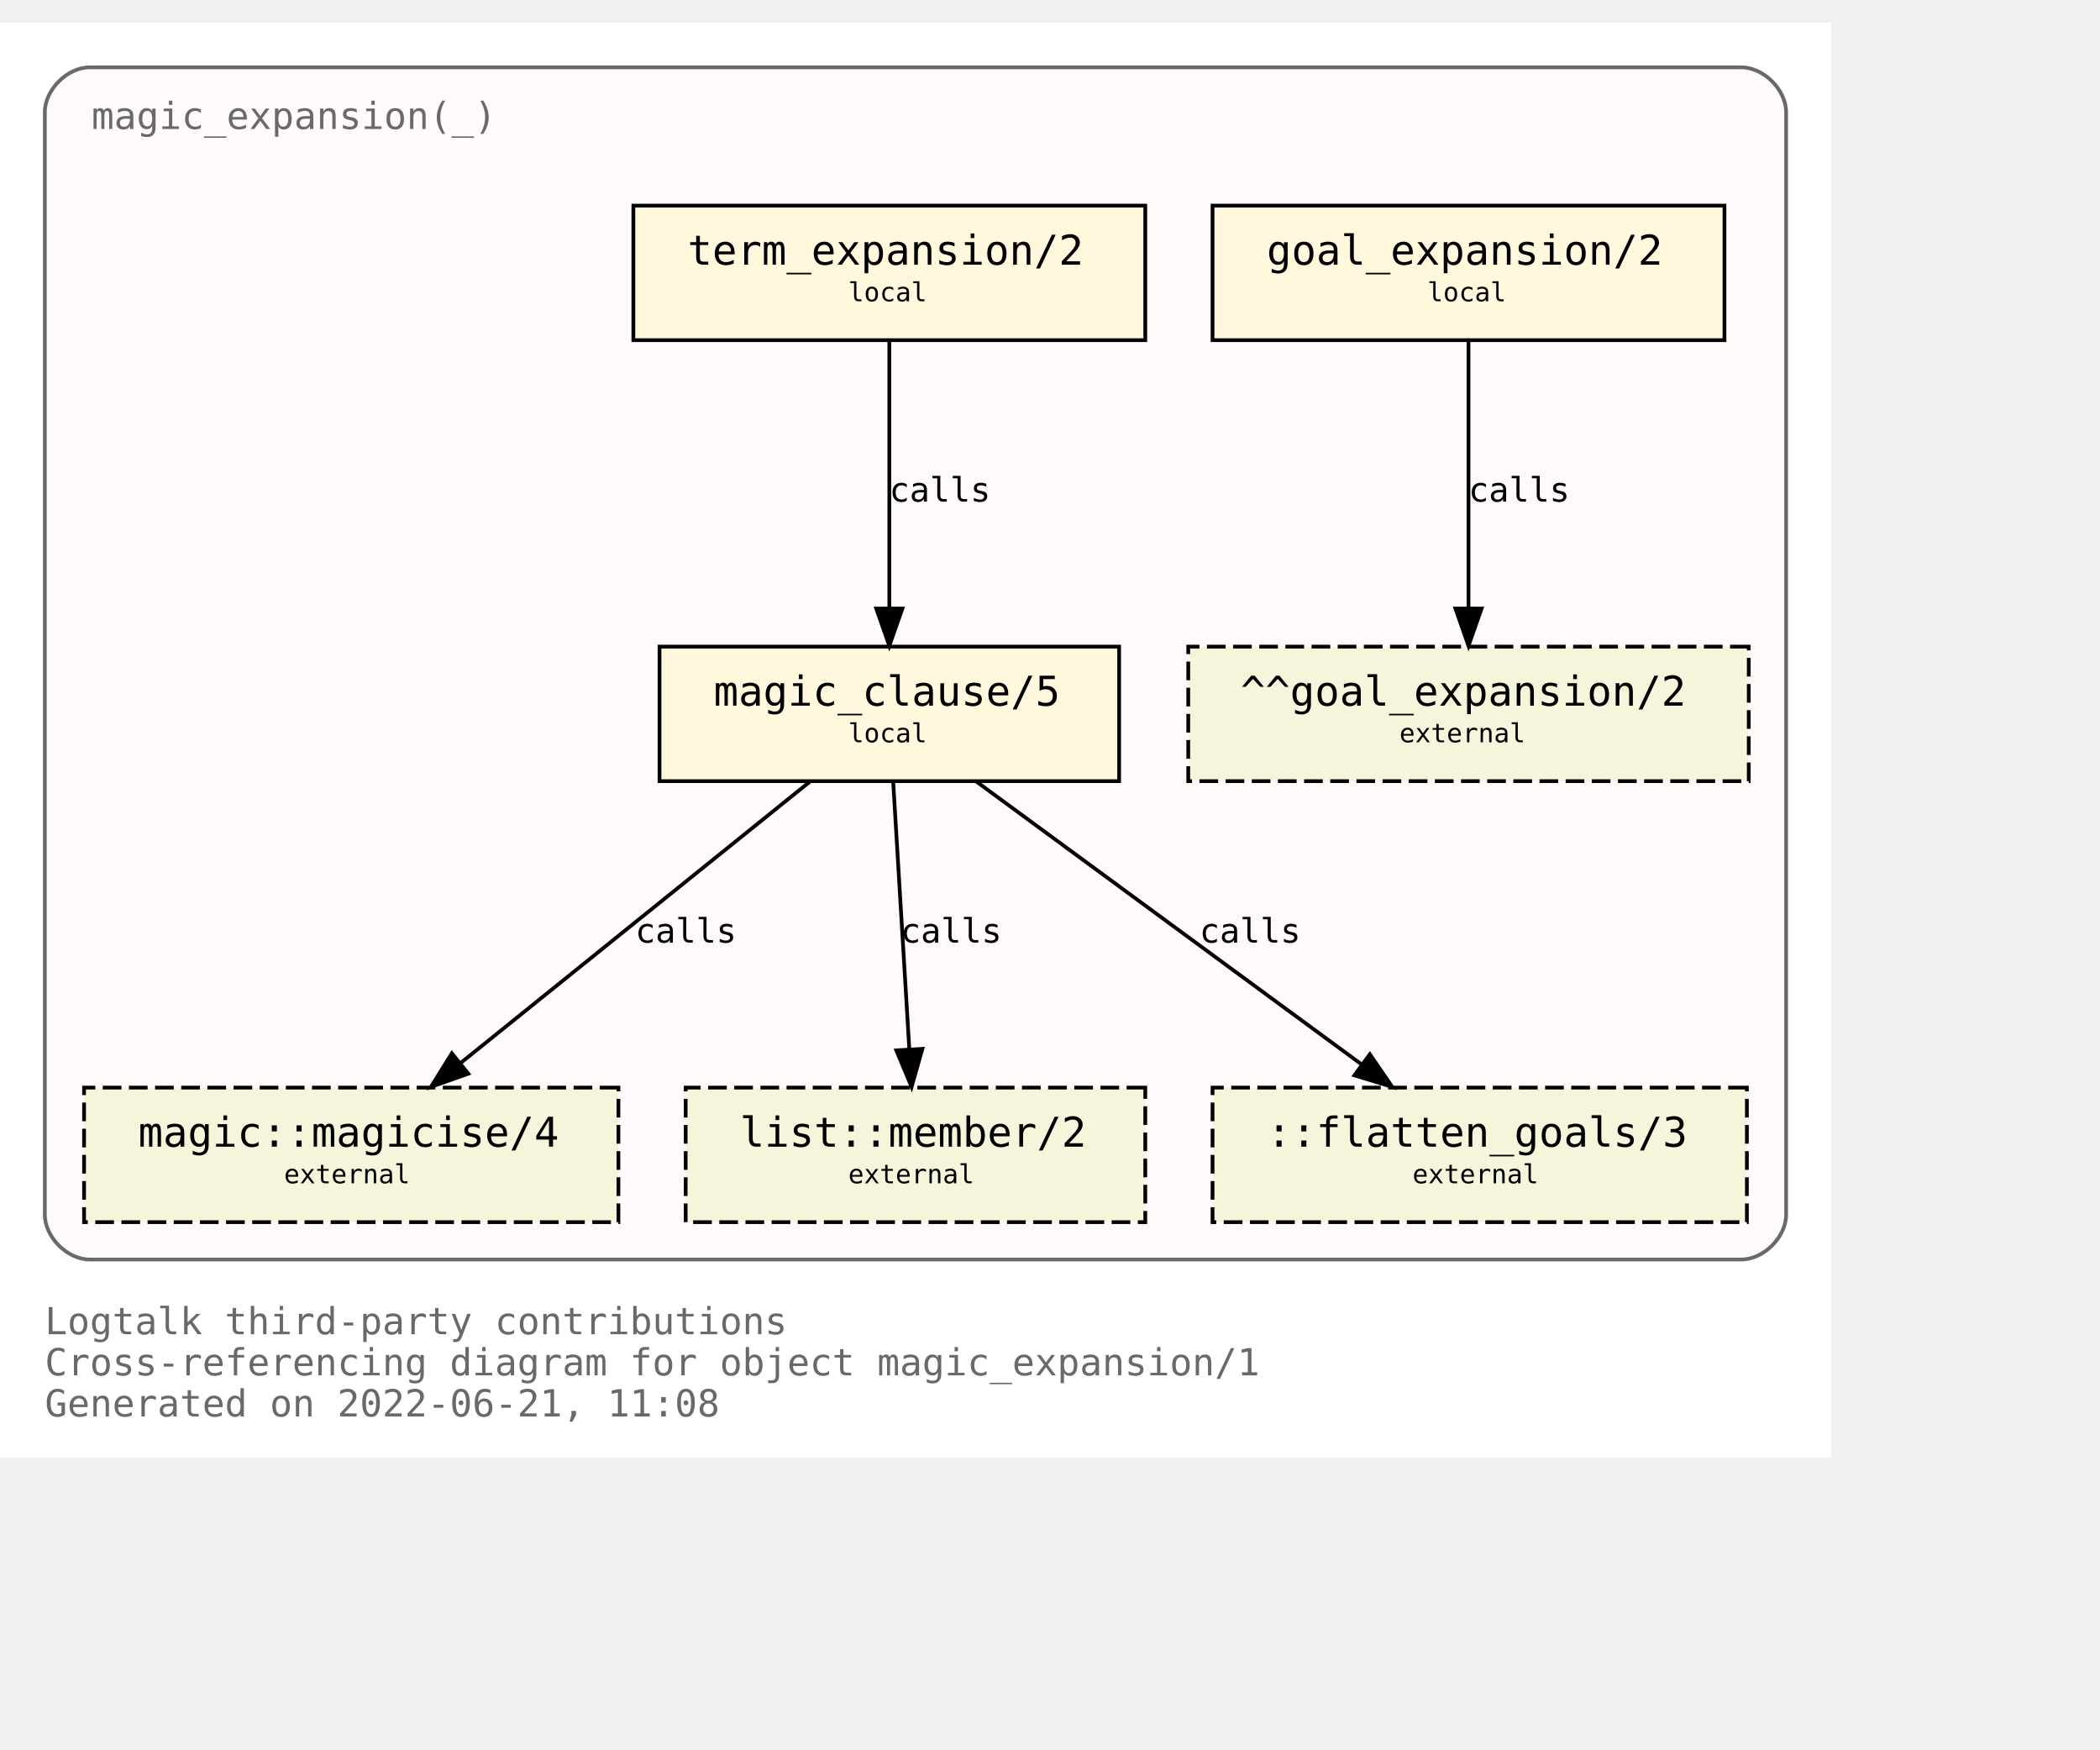
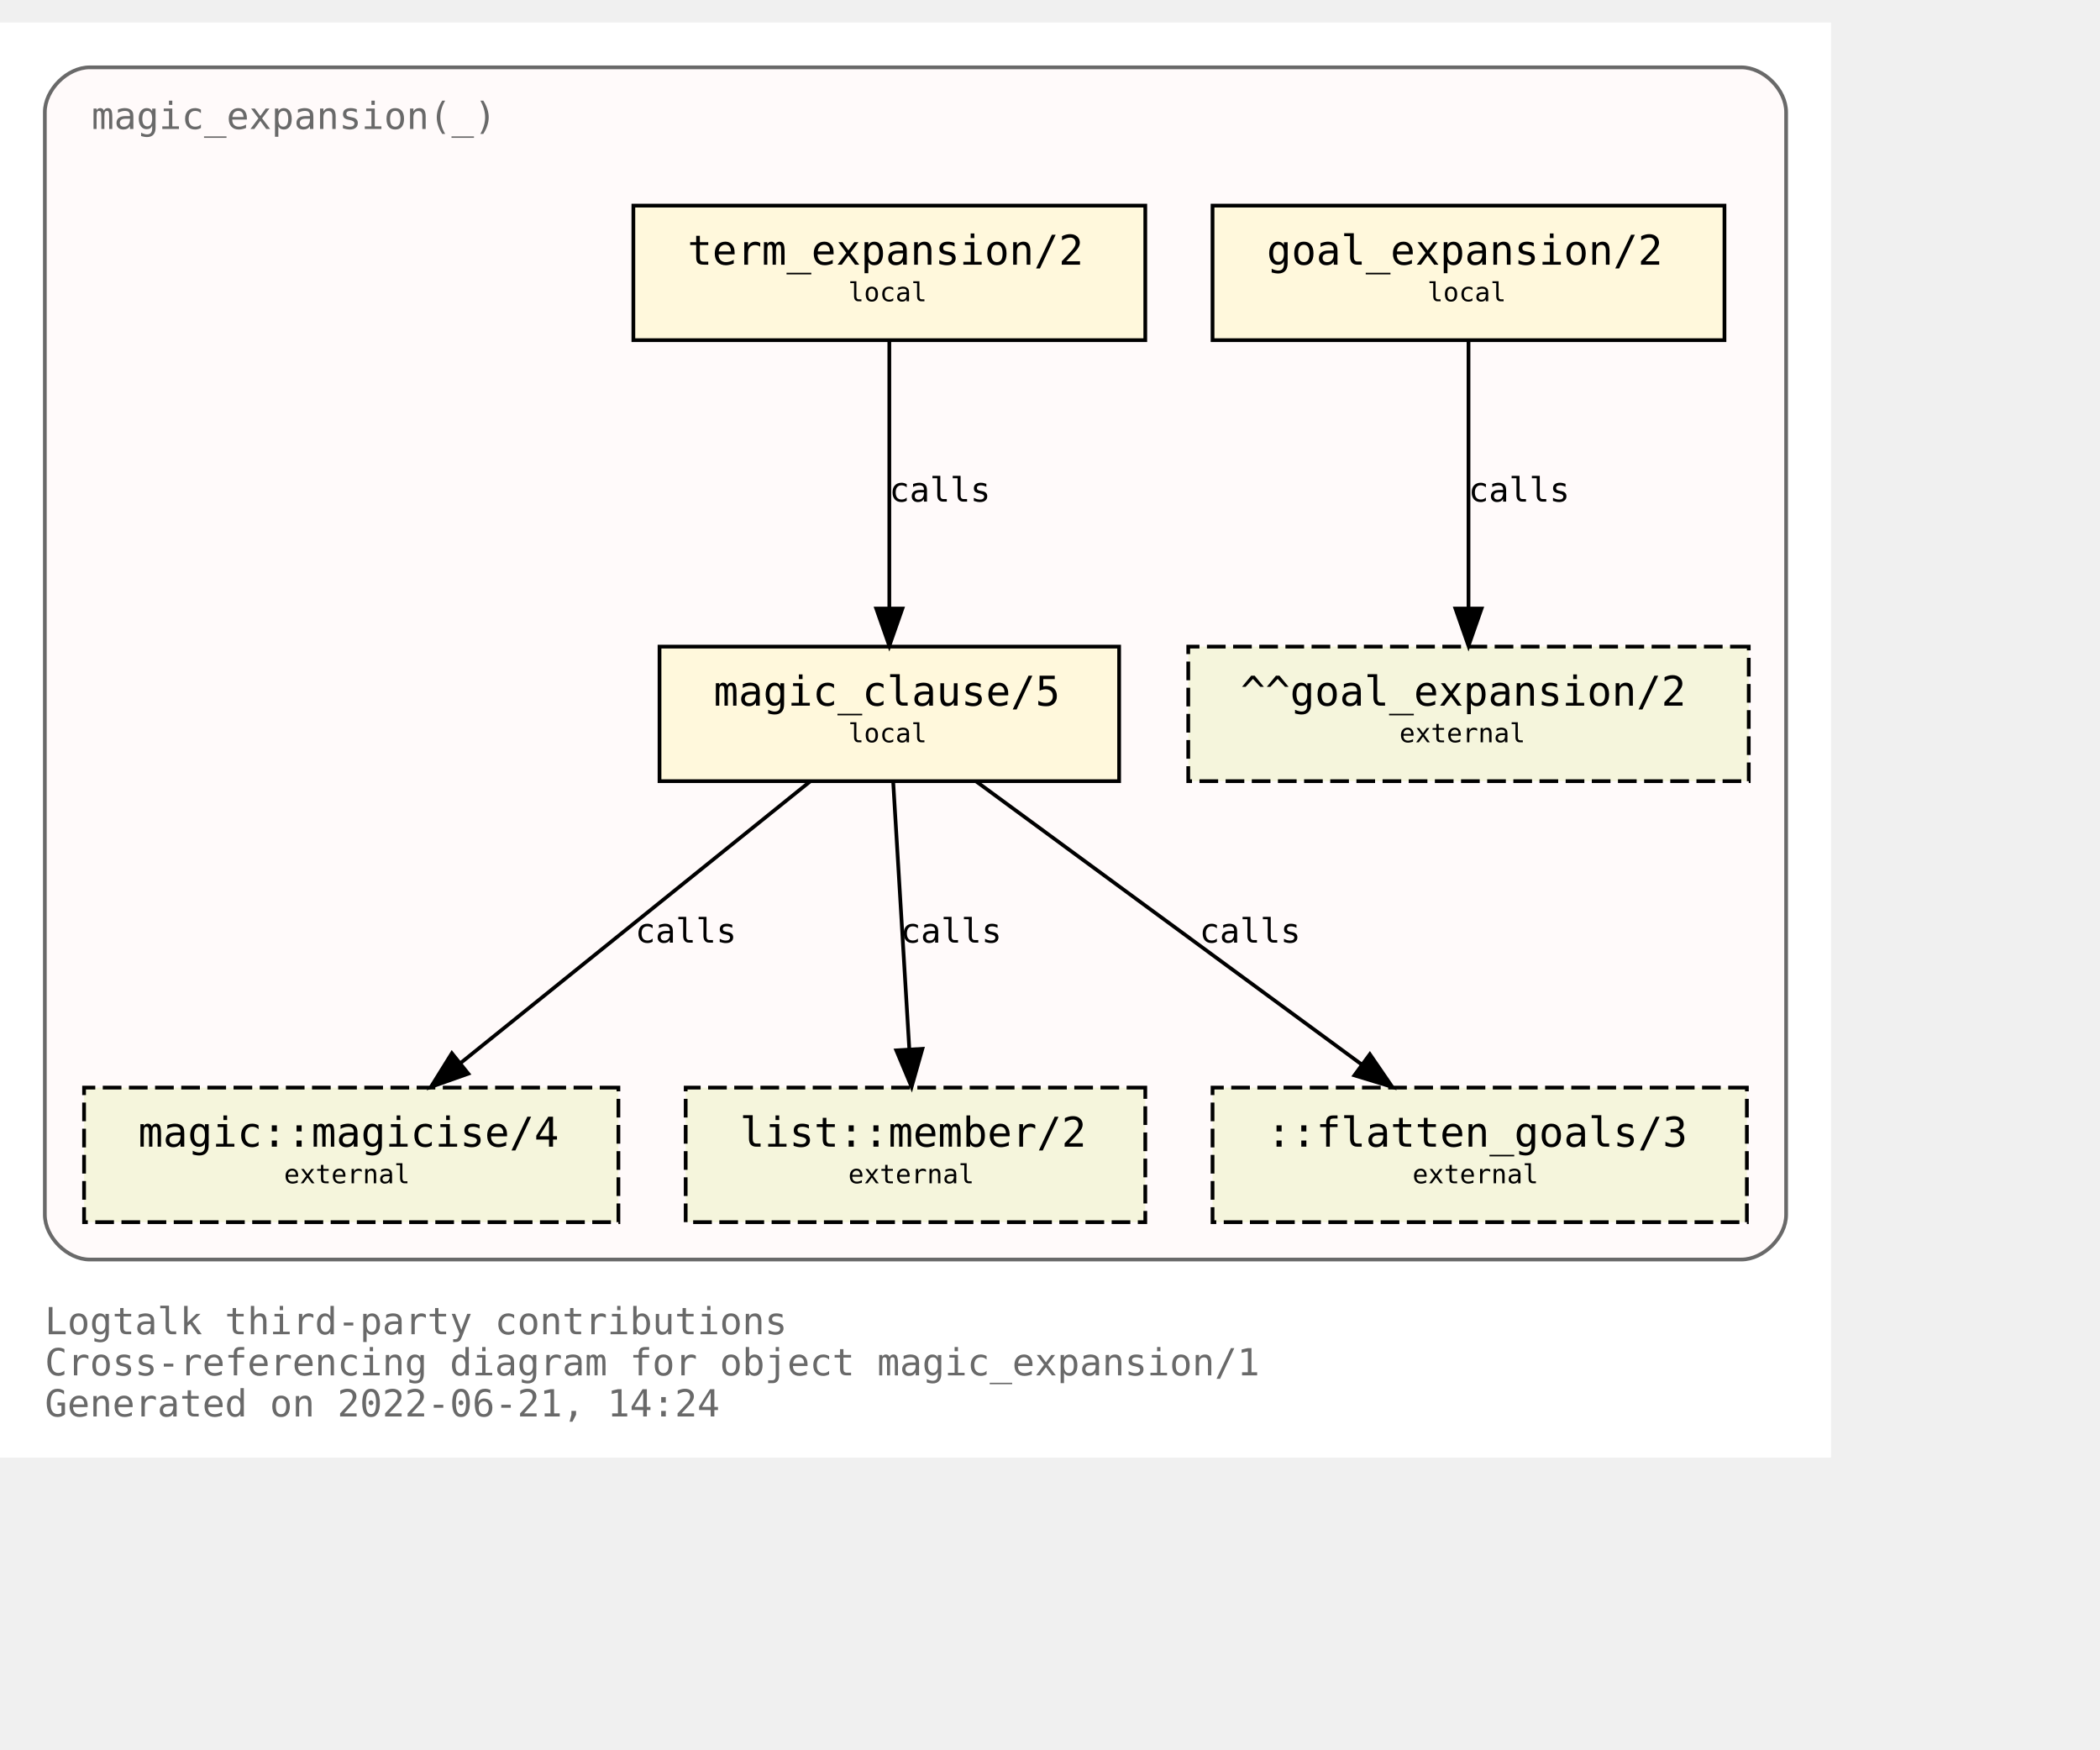
<svg xmlns="http://www.w3.org/2000/svg" xmlns:xlink="http://www.w3.org/1999/xlink" width="634pt" height="528pt" viewBox="72.00 72.00 562.00 456.00">
  <g id="graph0" class="graph" transform="scale(1 1) rotate(0) translate(76 452)">
    <polygon fill="white" stroke="transparent" points="-4,4 -4,-380 486,-380 486,4 -4,4" />
    <text text-anchor="start" x="8" y="-29" font-family="Monospace" font-size="10.00" fill="dimgray">Logtalk third-party contributions</text>
    <text text-anchor="start" x="8" y="-18" font-family="Monospace" font-size="10.00" fill="dimgray">Cross-referencing diagram for object magic_expansion/1</text>
-     <text text-anchor="start" x="8" y="-7" font-family="Monospace" font-size="10.00" fill="dimgray">Generated on 2022-06-21, 11:08</text>
+     <text text-anchor="start" x="8" y="-7" font-family="Monospace" font-size="10.00" fill="dimgray">Generated on 2022-06-21, 14:24</text>
    <g id="clust1" class="cluster">
      <g id="a_clust1">
        <a xlink:title="magic_expansion(_)">
          <path fill="snow" stroke="dimgray" d="M20,-49C20,-49 462,-49 462,-49 468,-49 474,-55 474,-61 474,-61 474,-356 474,-356 474,-362 468,-368 462,-368 462,-368 20,-368 20,-368 14,-368 8,-362 8,-356 8,-356 8,-61 8,-61 8,-55 14,-49 20,-49" />
          <g id="a_clust1_0">
-             <a xlink:href="https://github.com/LogtalkDotOrg/logtalk3/tree/42efa10506e2c90947f071fa0ba631ea4d6f730a/contributions/verdi_neruda/magic_expansion.lgt" xlink:title="https://github.com/LogtalkDotOrg/logtalk3/tree/42efa10506e2c90947f071fa0ba631ea4d6f730a/contributions/verdi_neruda/magic_expansion.lgt">
+             <a xlink:href="https://github.com/LogtalkDotOrg/logtalk3/tree/b364ac5c27a38a493325e03f615ff0c83bf660b4/contributions/verdi_neruda/magic_expansion.lgt" xlink:title="https://github.com/LogtalkDotOrg/logtalk3/tree/b364ac5c27a38a493325e03f615ff0c83bf660b4/contributions/verdi_neruda/magic_expansion.lgt">
              <text text-anchor="start" x="20.5" y="-351.5" font-family="Monospace" font-size="10.00" fill="dimgray">magic_expansion(_)</text>
            </a>
          </g>
        </a>
      </g>
    </g>
    <g id="node1" class="node">
      <g id="a_node1">
-         <a xlink:href="https://github.com/LogtalkDotOrg/logtalk3/tree/42efa10506e2c90947f071fa0ba631ea4d6f730a/contributions/verdi_neruda/magic_expansion.lgt#L51" xlink:title="https://github.com/LogtalkDotOrg/logtalk3/tree/42efa10506e2c90947f071fa0ba631ea4d6f730a/contributions/verdi_neruda/magic_expansion.lgt#L51">
+         <a xlink:href="https://github.com/LogtalkDotOrg/logtalk3/tree/b364ac5c27a38a493325e03f615ff0c83bf660b4/contributions/verdi_neruda/magic_expansion.lgt#L51" xlink:title="https://github.com/LogtalkDotOrg/logtalk3/tree/b364ac5c27a38a493325e03f615ff0c83bf660b4/contributions/verdi_neruda/magic_expansion.lgt#L51">
          <polygon fill="cornsilk" stroke="black" points="457.5,-331 320.5,-331 320.5,-295 457.5,-295 457.5,-331" />
          <text text-anchor="start" x="329" y="-315.8" font-family="Monospace" font-size="9.00"> </text>
          <text text-anchor="start" x="335" y="-315.2" font-family="Monospace" font-size="11.00">goal_expansion/2</text>
          <text text-anchor="start" x="444" y="-315.8" font-family="Monospace" font-size="9.00"> </text>
          <text text-anchor="start" x="329" y="-304.8" font-family="Monospace" font-size="9.00"> </text>
          <text text-anchor="start" x="378" y="-305.4" font-family="Monospace" font-size="7.00">local</text>
          <text text-anchor="start" x="444" y="-304.8" font-family="Monospace" font-size="9.00"> </text>
        </a>
      </g>
    </g>
    <g id="node7" class="node">
      <polygon fill="beige" stroke="black" stroke-dasharray="5,2" points="464,-213 314,-213 314,-177 464,-177 464,-213" />
      <text text-anchor="start" x="322" y="-197.8" font-family="Monospace" font-size="9.00"> </text>
      <text text-anchor="start" x="328" y="-197.2" font-family="Monospace" font-size="11.00">^^goal_expansion/2</text>
      <text text-anchor="start" x="450" y="-197.8" font-family="Monospace" font-size="9.00"> </text>
      <text text-anchor="start" x="322" y="-186.8" font-family="Monospace" font-size="9.00"> </text>
      <text text-anchor="start" x="370.5" y="-187.4" font-family="Monospace" font-size="7.00">external</text>
      <text text-anchor="start" x="450" y="-186.8" font-family="Monospace" font-size="9.00"> </text>
    </g>
    <g id="edge3" class="edge">
      <g id="a_edge3">
-         <a xlink:href="https://github.com/LogtalkDotOrg/logtalk3/tree/42efa10506e2c90947f071fa0ba631ea4d6f730a/contributions/verdi_neruda/magic_expansion.lgt#L51" xlink:title="calls">
+         <a xlink:href="https://github.com/LogtalkDotOrg/logtalk3/tree/b364ac5c27a38a493325e03f615ff0c83bf660b4/contributions/verdi_neruda/magic_expansion.lgt#L51" xlink:title="calls">
          <path fill="none" stroke="black" d="M389,-294.88C389,-276.04 389,-245.47 389,-223.3" />
          <polygon fill="black" stroke="black" points="392.5,-223.19 389,-213.19 385.5,-223.19 392.5,-223.19" />
        </a>
      </g>
      <g id="a_edge3-label">
-         <a xlink:href="https://github.com/LogtalkDotOrg/logtalk3/tree/42efa10506e2c90947f071fa0ba631ea4d6f730a/contributions/verdi_neruda/magic_expansion.lgt#L51" xlink:title="https://github.com/LogtalkDotOrg/logtalk3/tree/42efa10506e2c90947f071fa0ba631ea4d6f730a/contributions/verdi_neruda/magic_expansion.lgt#L51">
+         <a xlink:href="https://github.com/LogtalkDotOrg/logtalk3/tree/b364ac5c27a38a493325e03f615ff0c83bf660b4/contributions/verdi_neruda/magic_expansion.lgt#L51" xlink:title="https://github.com/LogtalkDotOrg/logtalk3/tree/b364ac5c27a38a493325e03f615ff0c83bf660b4/contributions/verdi_neruda/magic_expansion.lgt#L51">
          <text text-anchor="start" x="389" y="-251.8" font-family="Monospace" font-size="9.00">calls</text>
        </a>
      </g>
    </g>
    <g id="node2" class="node">
      <g id="a_node2">
-         <a xlink:href="https://github.com/LogtalkDotOrg/logtalk3/tree/42efa10506e2c90947f071fa0ba631ea4d6f730a/contributions/verdi_neruda/magic_expansion.lgt#L54" xlink:title="https://github.com/LogtalkDotOrg/logtalk3/tree/42efa10506e2c90947f071fa0ba631ea4d6f730a/contributions/verdi_neruda/magic_expansion.lgt#L54">
+         <a xlink:href="https://github.com/LogtalkDotOrg/logtalk3/tree/b364ac5c27a38a493325e03f615ff0c83bf660b4/contributions/verdi_neruda/magic_expansion.lgt#L54" xlink:title="https://github.com/LogtalkDotOrg/logtalk3/tree/b364ac5c27a38a493325e03f615ff0c83bf660b4/contributions/verdi_neruda/magic_expansion.lgt#L54">
          <polygon fill="cornsilk" stroke="black" points="302.5,-331 165.5,-331 165.5,-295 302.5,-295 302.5,-331" />
          <text text-anchor="start" x="174" y="-315.8" font-family="Monospace" font-size="9.00"> </text>
          <text text-anchor="start" x="180" y="-315.2" font-family="Monospace" font-size="11.00">term_expansion/2</text>
          <text text-anchor="start" x="289" y="-315.8" font-family="Monospace" font-size="9.00"> </text>
          <text text-anchor="start" x="174" y="-304.8" font-family="Monospace" font-size="9.00"> </text>
          <text text-anchor="start" x="223" y="-305.4" font-family="Monospace" font-size="7.00">local</text>
          <text text-anchor="start" x="289" y="-304.8" font-family="Monospace" font-size="9.00"> </text>
        </a>
      </g>
    </g>
    <g id="node3" class="node">
      <g id="a_node3">
-         <a xlink:href="https://github.com/LogtalkDotOrg/logtalk3/tree/42efa10506e2c90947f071fa0ba631ea4d6f730a/contributions/verdi_neruda/magic_expansion.lgt#L61" xlink:title="https://github.com/LogtalkDotOrg/logtalk3/tree/42efa10506e2c90947f071fa0ba631ea4d6f730a/contributions/verdi_neruda/magic_expansion.lgt#L61">
+         <a xlink:href="https://github.com/LogtalkDotOrg/logtalk3/tree/b364ac5c27a38a493325e03f615ff0c83bf660b4/contributions/verdi_neruda/magic_expansion.lgt#L61" xlink:title="https://github.com/LogtalkDotOrg/logtalk3/tree/b364ac5c27a38a493325e03f615ff0c83bf660b4/contributions/verdi_neruda/magic_expansion.lgt#L61">
          <polygon fill="cornsilk" stroke="black" points="295.5,-213 172.5,-213 172.5,-177 295.5,-177 295.5,-213" />
          <text text-anchor="start" x="181" y="-197.8" font-family="Monospace" font-size="9.00"> </text>
          <text text-anchor="start" x="187" y="-197.2" font-family="Monospace" font-size="11.00">magic_clause/5</text>
          <text text-anchor="start" x="282" y="-197.8" font-family="Monospace" font-size="9.00"> </text>
          <text text-anchor="start" x="181" y="-186.8" font-family="Monospace" font-size="9.00"> </text>
          <text text-anchor="start" x="223" y="-187.4" font-family="Monospace" font-size="7.00">local</text>
          <text text-anchor="start" x="282" y="-186.8" font-family="Monospace" font-size="9.00"> </text>
        </a>
      </g>
    </g>
    <g id="edge1" class="edge">
      <g id="a_edge1">
-         <a xlink:href="https://github.com/LogtalkDotOrg/logtalk3/tree/42efa10506e2c90947f071fa0ba631ea4d6f730a/contributions/verdi_neruda/magic_expansion.lgt#L54" xlink:title="calls">
+         <a xlink:href="https://github.com/LogtalkDotOrg/logtalk3/tree/b364ac5c27a38a493325e03f615ff0c83bf660b4/contributions/verdi_neruda/magic_expansion.lgt#L54" xlink:title="calls">
          <path fill="none" stroke="black" d="M234,-294.88C234,-276.04 234,-245.47 234,-223.3" />
          <polygon fill="black" stroke="black" points="237.5,-223.19 234,-213.19 230.5,-223.19 237.5,-223.19" />
        </a>
      </g>
      <g id="a_edge1-label">
-         <a xlink:href="https://github.com/LogtalkDotOrg/logtalk3/tree/42efa10506e2c90947f071fa0ba631ea4d6f730a/contributions/verdi_neruda/magic_expansion.lgt#L54" xlink:title="https://github.com/LogtalkDotOrg/logtalk3/tree/42efa10506e2c90947f071fa0ba631ea4d6f730a/contributions/verdi_neruda/magic_expansion.lgt#L54">
+         <a xlink:href="https://github.com/LogtalkDotOrg/logtalk3/tree/b364ac5c27a38a493325e03f615ff0c83bf660b4/contributions/verdi_neruda/magic_expansion.lgt#L54" xlink:title="https://github.com/LogtalkDotOrg/logtalk3/tree/b364ac5c27a38a493325e03f615ff0c83bf660b4/contributions/verdi_neruda/magic_expansion.lgt#L54">
          <text text-anchor="start" x="234" y="-251.8" font-family="Monospace" font-size="9.00">calls</text>
        </a>
      </g>
    </g>
    <g id="node4" class="node">
      <g id="a_node4">
        <a xlink:href="https://logtalk.org/library/magic_0.html#magicise/4" xlink:title="https://logtalk.org/library/magic_0.html#magicise/4">
          <polygon fill="beige" stroke="black" stroke-dasharray="5,2" points="161.5,-95 18.5,-95 18.5,-59 161.5,-59 161.5,-95" />
          <text text-anchor="start" x="27" y="-79.8" font-family="Monospace" font-size="9.00"> </text>
          <text text-anchor="start" x="33" y="-79.2" font-family="Monospace" font-size="11.00">magic::magicise/4</text>
          <text text-anchor="start" x="148" y="-79.8" font-family="Monospace" font-size="9.00"> </text>
          <text text-anchor="start" x="27" y="-68.8" font-family="Monospace" font-size="9.00"> </text>
          <text text-anchor="start" x="72" y="-69.4" font-family="Monospace" font-size="7.00">external</text>
          <text text-anchor="start" x="148" y="-68.8" font-family="Monospace" font-size="9.00"> </text>
        </a>
      </g>
    </g>
    <g id="edge4" class="edge">
      <g id="a_edge4">
-         <a xlink:href="https://github.com/LogtalkDotOrg/logtalk3/tree/42efa10506e2c90947f071fa0ba631ea4d6f730a/contributions/verdi_neruda/magic_expansion.lgt#L61" xlink:title="calls">
+         <a xlink:href="https://github.com/LogtalkDotOrg/logtalk3/tree/b364ac5c27a38a493325e03f615ff0c83bf660b4/contributions/verdi_neruda/magic_expansion.lgt#L61" xlink:title="calls">
          <path fill="none" stroke="black" d="M212.75,-176.88C187.97,-156.92 146.88,-123.82 119.13,-101.47" />
          <polygon fill="black" stroke="black" points="121.32,-98.73 111.33,-95.19 116.93,-104.19 121.32,-98.73" />
        </a>
      </g>
      <g id="a_edge4-label">
-         <a xlink:href="https://github.com/LogtalkDotOrg/logtalk3/tree/42efa10506e2c90947f071fa0ba631ea4d6f730a/contributions/verdi_neruda/magic_expansion.lgt#L61" xlink:title="https://github.com/LogtalkDotOrg/logtalk3/tree/42efa10506e2c90947f071fa0ba631ea4d6f730a/contributions/verdi_neruda/magic_expansion.lgt#L61">
+         <a xlink:href="https://github.com/LogtalkDotOrg/logtalk3/tree/b364ac5c27a38a493325e03f615ff0c83bf660b4/contributions/verdi_neruda/magic_expansion.lgt#L61" xlink:title="https://github.com/LogtalkDotOrg/logtalk3/tree/b364ac5c27a38a493325e03f615ff0c83bf660b4/contributions/verdi_neruda/magic_expansion.lgt#L61">
          <text text-anchor="start" x="166" y="-133.8" font-family="Monospace" font-size="9.00">calls</text>
        </a>
      </g>
    </g>
    <g id="node5" class="node">
      <g id="a_node5">
        <a xlink:href="https://logtalk.org/library/listp_0.html#member/2" xlink:title="https://logtalk.org/library/listp_0.html#member/2">
          <polygon fill="beige" stroke="black" stroke-dasharray="5,2" points="302.5,-95 179.5,-95 179.5,-59 302.5,-59 302.5,-95" />
          <text text-anchor="start" x="188" y="-79.8" font-family="Monospace" font-size="9.00"> </text>
          <text text-anchor="start" x="194" y="-79.2" font-family="Monospace" font-size="11.00">list::member/2</text>
          <text text-anchor="start" x="289" y="-79.8" font-family="Monospace" font-size="9.00"> </text>
          <text text-anchor="start" x="188" y="-68.8" font-family="Monospace" font-size="9.00"> </text>
          <text text-anchor="start" x="223" y="-69.4" font-family="Monospace" font-size="7.00">external</text>
          <text text-anchor="start" x="289" y="-68.8" font-family="Monospace" font-size="9.00"> </text>
        </a>
      </g>
    </g>
    <g id="edge5" class="edge">
      <g id="a_edge5">
-         <a xlink:href="https://github.com/LogtalkDotOrg/logtalk3/tree/42efa10506e2c90947f071fa0ba631ea4d6f730a/contributions/verdi_neruda/magic_expansion.lgt#L61" xlink:title="calls">
+         <a xlink:href="https://github.com/LogtalkDotOrg/logtalk3/tree/b364ac5c27a38a493325e03f615ff0c83bf660b4/contributions/verdi_neruda/magic_expansion.lgt#L61" xlink:title="calls">
          <path fill="none" stroke="black" d="M235.03,-176.88C236.17,-158.04 238.01,-127.47 239.35,-105.3" />
          <polygon fill="black" stroke="black" points="242.85,-105.38 239.96,-95.19 235.87,-104.96 242.85,-105.38" />
        </a>
      </g>
      <g id="a_edge5-label">
-         <a xlink:href="https://github.com/LogtalkDotOrg/logtalk3/tree/42efa10506e2c90947f071fa0ba631ea4d6f730a/contributions/verdi_neruda/magic_expansion.lgt#L61" xlink:title="https://github.com/LogtalkDotOrg/logtalk3/tree/42efa10506e2c90947f071fa0ba631ea4d6f730a/contributions/verdi_neruda/magic_expansion.lgt#L61">
+         <a xlink:href="https://github.com/LogtalkDotOrg/logtalk3/tree/b364ac5c27a38a493325e03f615ff0c83bf660b4/contributions/verdi_neruda/magic_expansion.lgt#L61" xlink:title="https://github.com/LogtalkDotOrg/logtalk3/tree/b364ac5c27a38a493325e03f615ff0c83bf660b4/contributions/verdi_neruda/magic_expansion.lgt#L61">
          <text text-anchor="start" x="237" y="-133.8" font-family="Monospace" font-size="9.00">calls</text>
        </a>
      </g>
    </g>
    <g id="node6" class="node">
      <polygon fill="beige" stroke="black" stroke-dasharray="5,2" points="463.5,-95 320.5,-95 320.5,-59 463.5,-59 463.5,-95" />
      <text text-anchor="start" x="329" y="-79.8" font-family="Monospace" font-size="9.00"> </text>
      <text text-anchor="start" x="335" y="-79.2" font-family="Monospace" font-size="11.00">::flatten_goals/3</text>
      <text text-anchor="start" x="450" y="-79.8" font-family="Monospace" font-size="9.00"> </text>
      <text text-anchor="start" x="329" y="-68.8" font-family="Monospace" font-size="9.00"> </text>
      <text text-anchor="start" x="374" y="-69.4" font-family="Monospace" font-size="7.00">external</text>
      <text text-anchor="start" x="450" y="-68.8" font-family="Monospace" font-size="9.00"> </text>
    </g>
    <g id="edge2" class="edge">
      <g id="a_edge2">
-         <a xlink:href="https://github.com/LogtalkDotOrg/logtalk3/tree/42efa10506e2c90947f071fa0ba631ea4d6f730a/contributions/verdi_neruda/magic_expansion.lgt#L61" xlink:title="calls">
+         <a xlink:href="https://github.com/LogtalkDotOrg/logtalk3/tree/b364ac5c27a38a493325e03f615ff0c83bf660b4/contributions/verdi_neruda/magic_expansion.lgt#L61" xlink:title="calls">
          <path fill="none" stroke="black" d="M257.31,-176.88C284.62,-156.84 329.98,-123.53 360.43,-101.18" />
          <polygon fill="black" stroke="black" points="362.6,-103.93 368.59,-95.19 358.46,-98.28 362.6,-103.93" />
        </a>
      </g>
      <g id="a_edge2-label">
-         <a xlink:href="https://github.com/LogtalkDotOrg/logtalk3/tree/42efa10506e2c90947f071fa0ba631ea4d6f730a/contributions/verdi_neruda/magic_expansion.lgt#L61" xlink:title="https://github.com/LogtalkDotOrg/logtalk3/tree/42efa10506e2c90947f071fa0ba631ea4d6f730a/contributions/verdi_neruda/magic_expansion.lgt#L61">
+         <a xlink:href="https://github.com/LogtalkDotOrg/logtalk3/tree/b364ac5c27a38a493325e03f615ff0c83bf660b4/contributions/verdi_neruda/magic_expansion.lgt#L61" xlink:title="https://github.com/LogtalkDotOrg/logtalk3/tree/b364ac5c27a38a493325e03f615ff0c83bf660b4/contributions/verdi_neruda/magic_expansion.lgt#L61">
          <text text-anchor="start" x="317" y="-133.8" font-family="Monospace" font-size="9.00">calls</text>
        </a>
      </g>
    </g>
  </g>
</svg>
